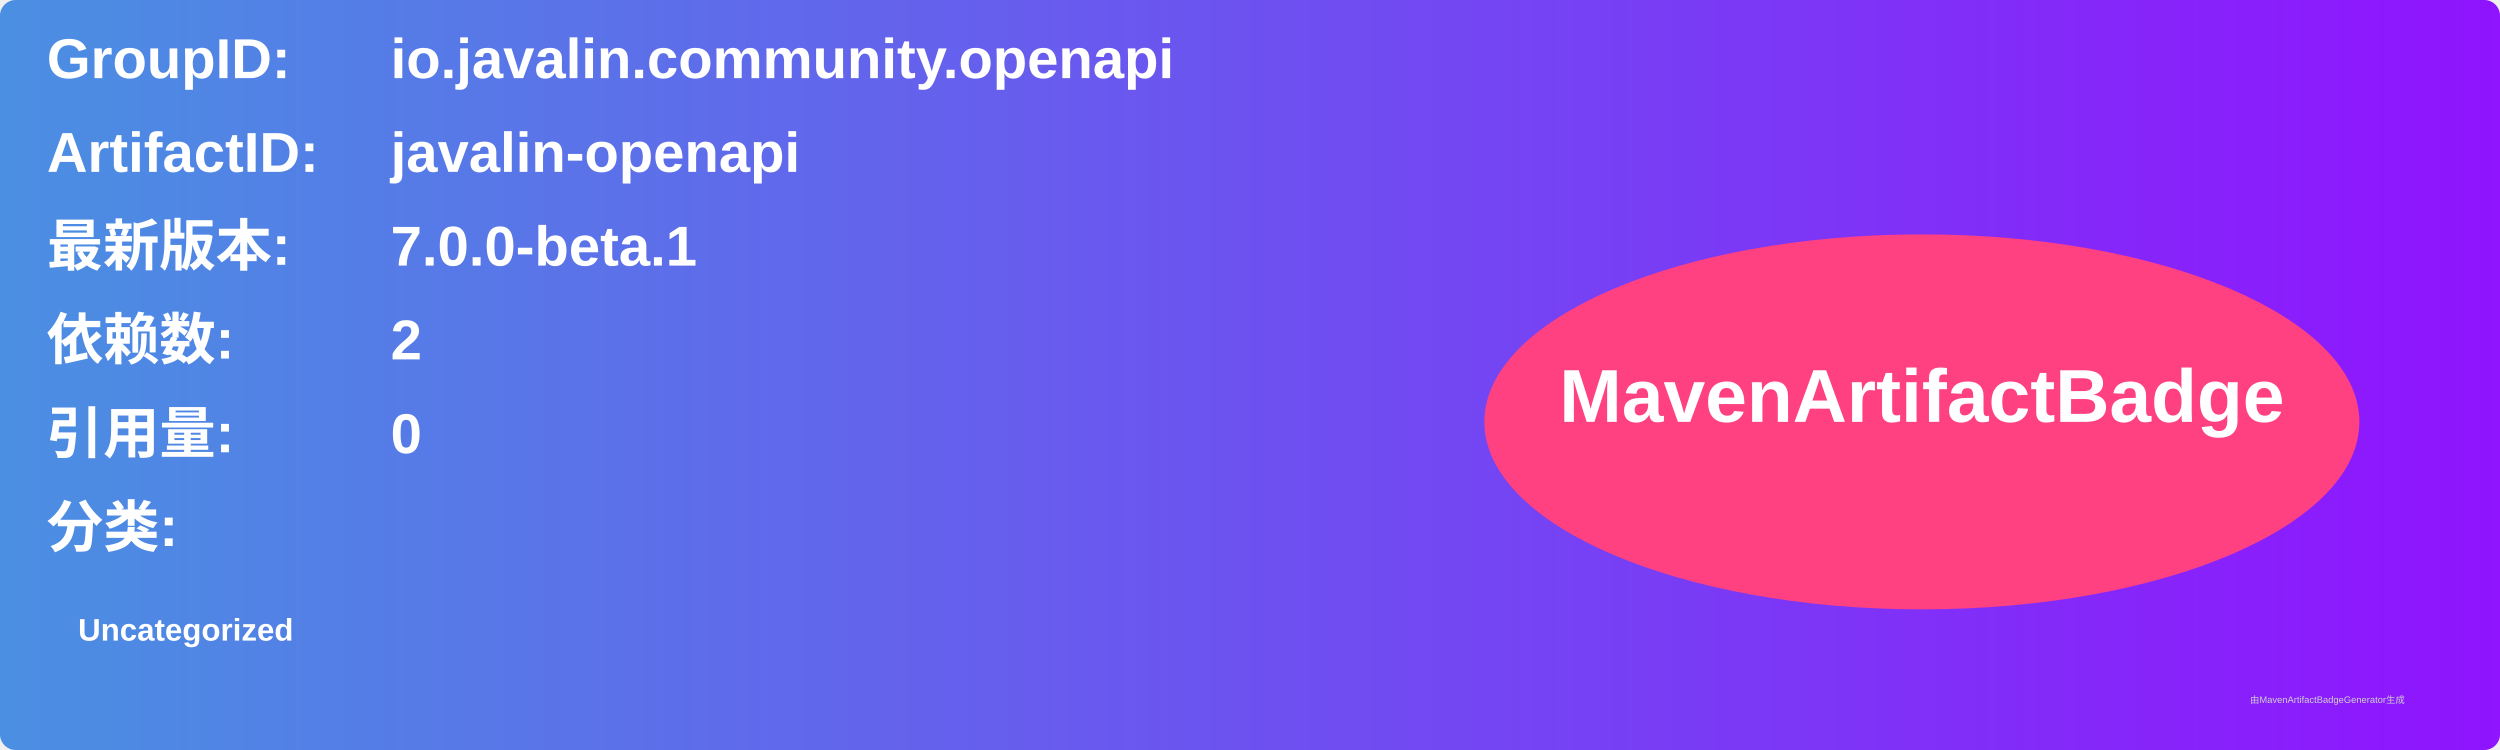
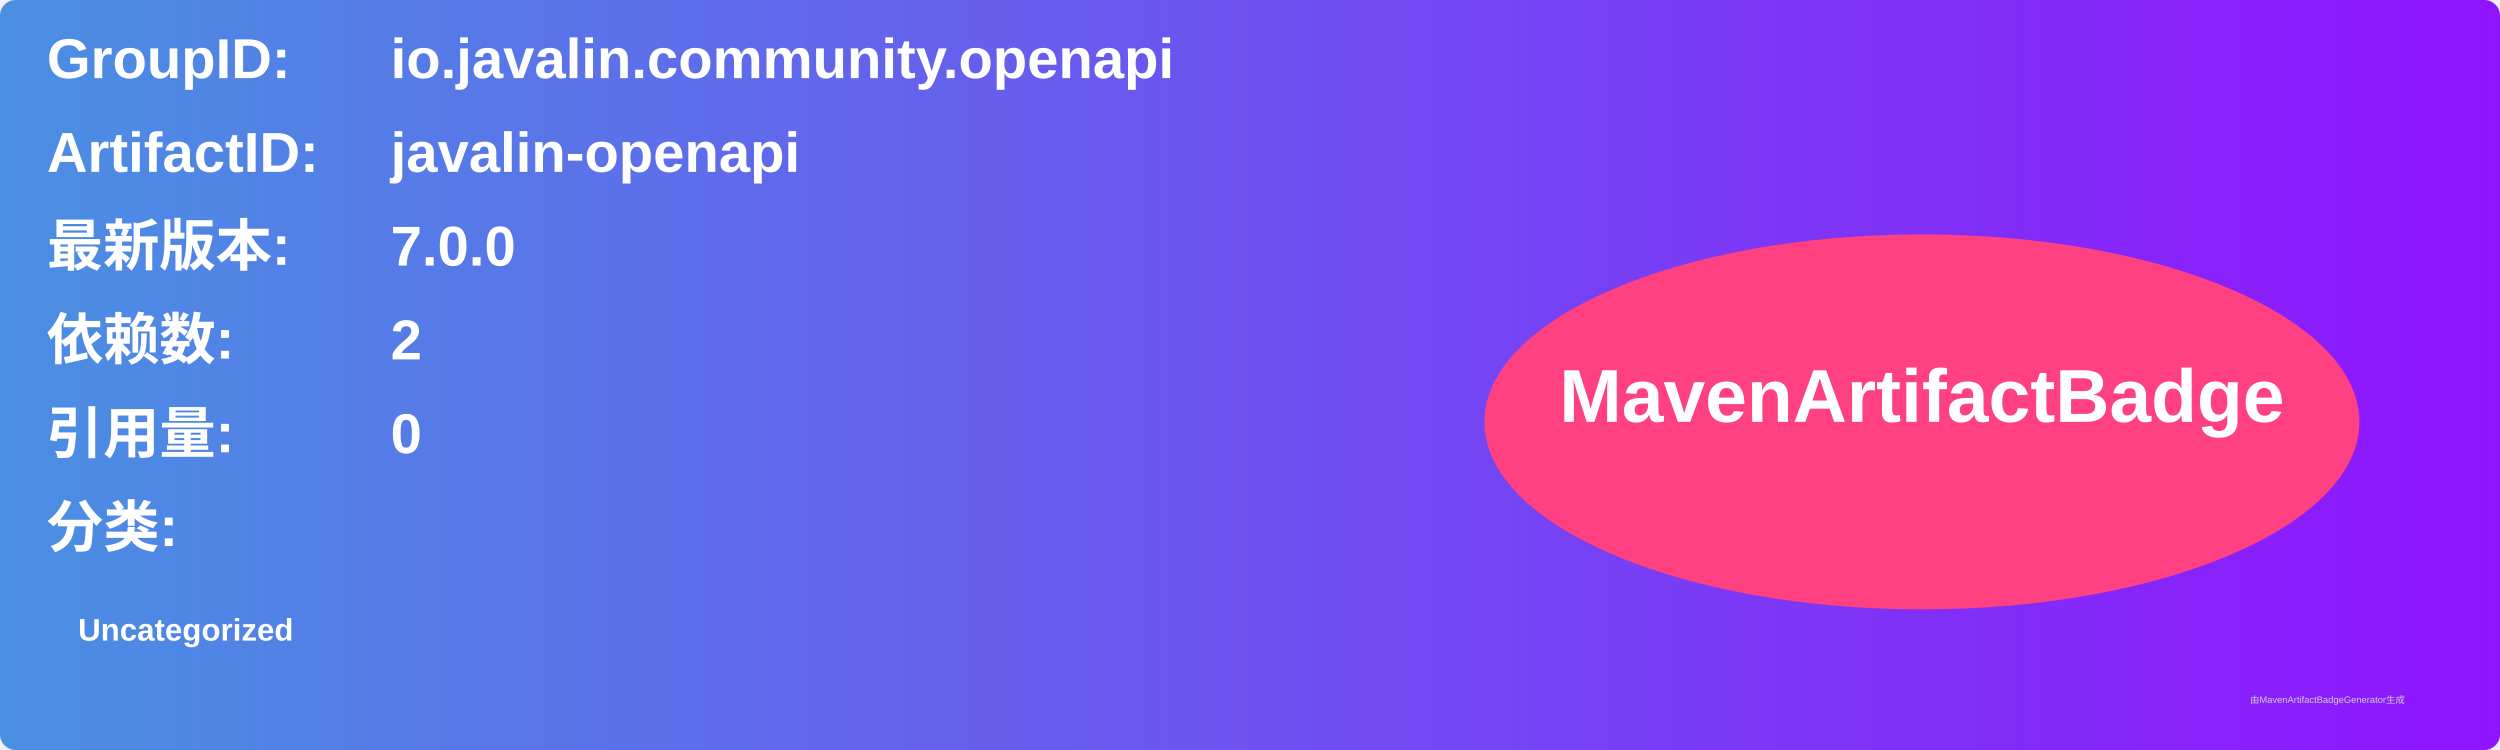
<svg xmlns="http://www.w3.org/2000/svg" width="800" height="240" viewBox="0 0 800 240">
  <linearGradient id="grad" x1="0%" y1="0%" x2="100%" y2="0%">
    <stop offset="0%" stop-color="#4a90e2" />
    <stop offset="100%" stop-color="#9013fe" />
  </linearGradient>
  <rect width="100%" height="100%" rx="5" ry="5" fill="url(#grad)" />
  <g transform="translate(15, 15)">
    <text x="0" y="10" font-family="Arial" font-size="18" fill="white" font-weight="bold" width="260">GroupID:</text>
    <text x="110" y="10" font-family="Arial" font-size="18" fill="white" font-weight="bold" width="460">io.javalin.community.openapi</text>
    <text x="0" y="40" font-family="Arial" font-size="18" fill="white" font-weight="bold" width="260">ArtifactID:</text>
    <text x="110" y="40" font-family="Arial" font-size="18" fill="white" font-weight="bold" width="460">javalin-openapi</text>
    <text x="0" y="70" font-family="Arial" font-size="18" fill="white" font-weight="bold">最新版本:</text>
    <text x="110" y="70" font-family="Arial" font-size="18" fill="white" font-weight="bold">
-       <tspan font-weight="bold">7.0.0-beta.1</tspan>
+       <tspan font-weight="bold">7.0.0</tspan>
    </text>
    <text x="0" y="100" font-family="Arial" font-size="18" fill="white" font-weight="bold">依赖数: </text>
    <text x="110" y="100" font-family="Arial" font-size="18" fill="white">
      <tspan font-weight="bold">2</tspan>
    </text>
    <text x="0" y="130" font-family="Arial" font-size="18" fill="white" font-weight="bold">引用量: </text>
    <text x="110" y="130" font-family="Arial" font-size="18" fill="white">
      <tspan font-weight="bold">0</tspan>
    </text>
    <text x="0" y="160" font-family="Arial" font-size="18" fill="white" font-weight="bold">分类:</text>
    <text x="10" y="190" font-family="Arial" font-size="10" fill="white">
      <tspan font-weight="bold">Uncategorized</tspan>
    </text>
    <ellipse cx="600" cy="120" rx="140" ry="60" fill="#ff4081" />
    <text x="600" y="120" text-anchor="middle" font-family="Arial" font-size="24" fill="white" font-weight="bold">MavenArtifactBadge</text>
  </g>
  <text x="720" y="225" font-family="Arial" font-size="3" fill="#d0d0d0">由MavenArtifactBadgeGenerator生成</text>
</svg>
